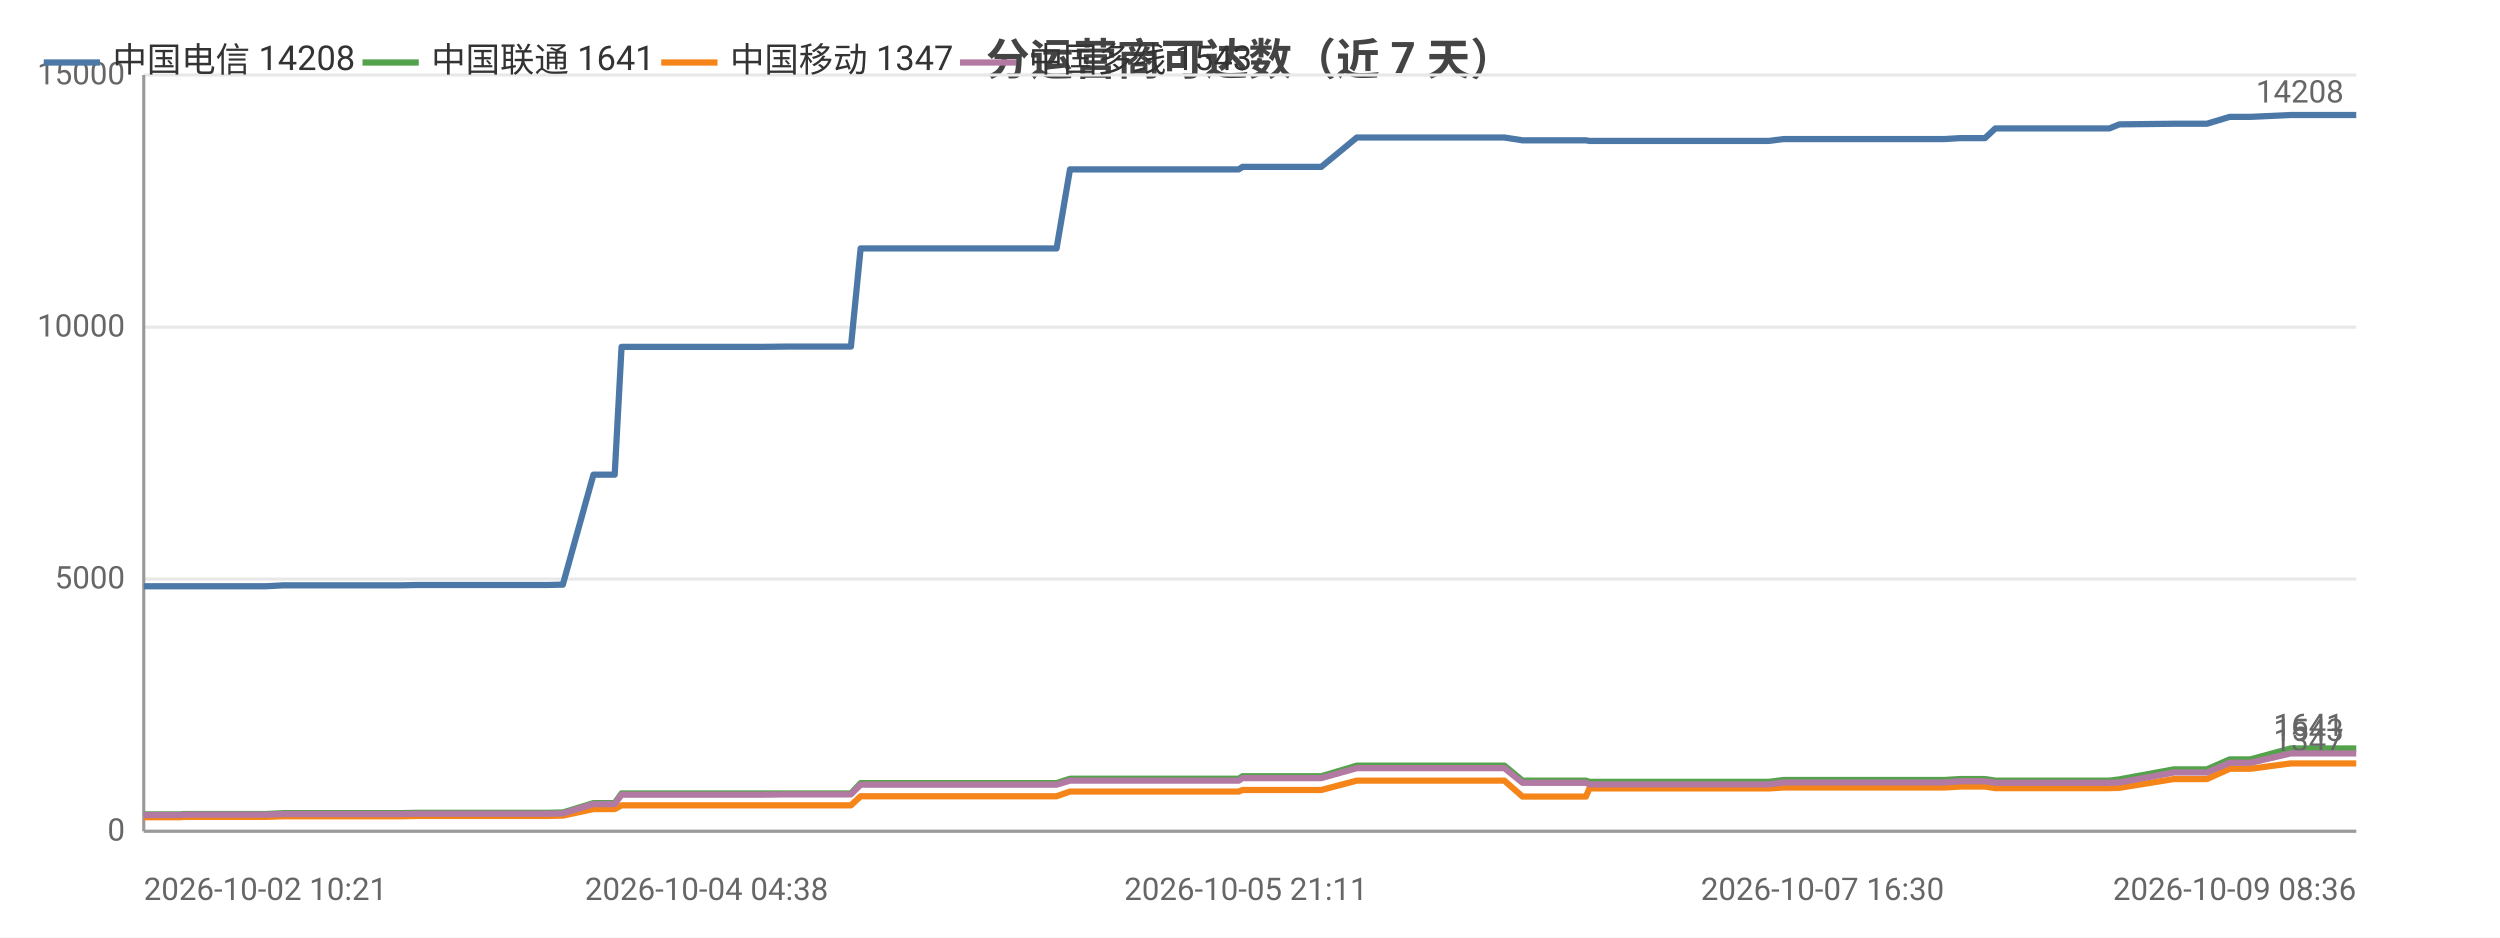
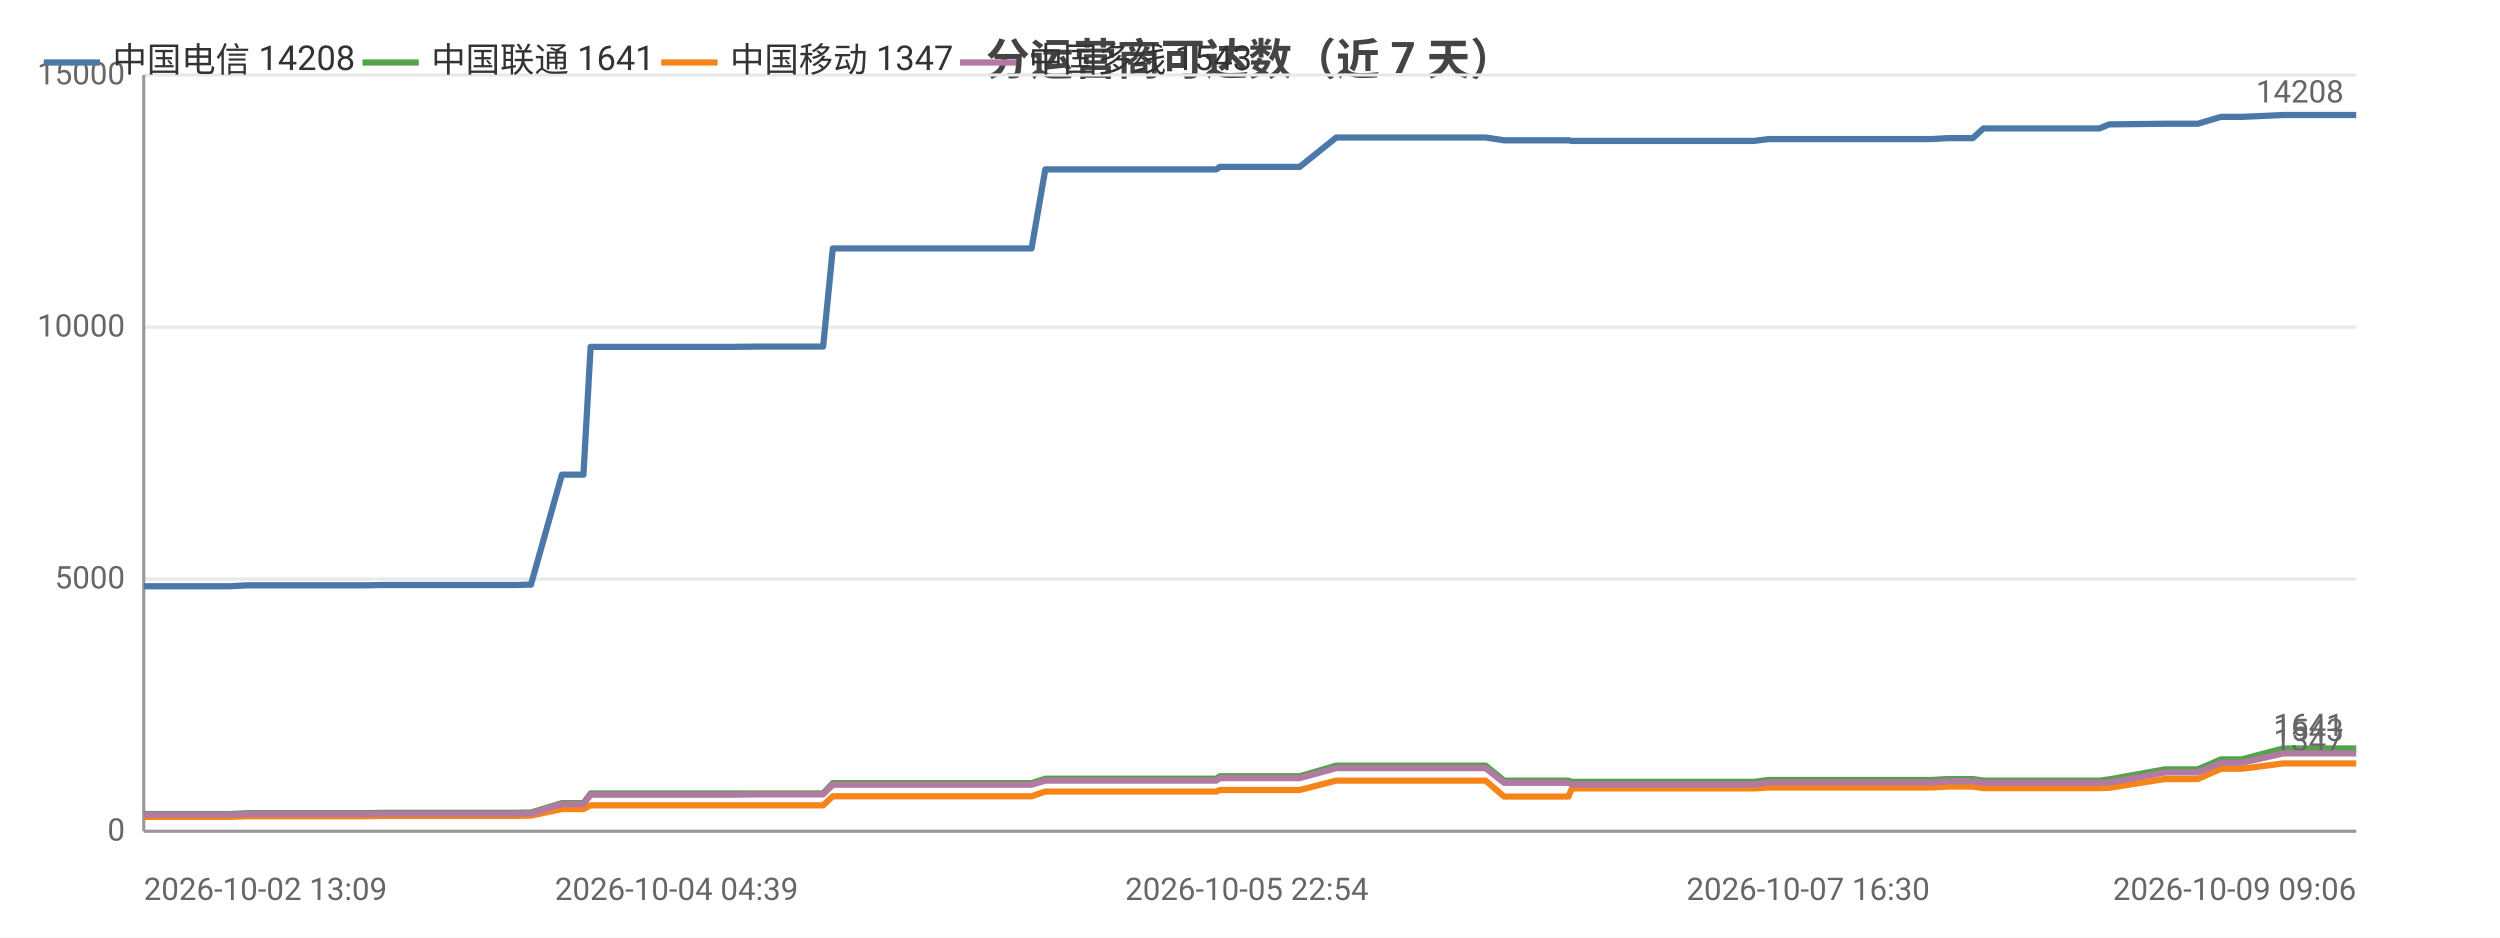
<svg xmlns="http://www.w3.org/2000/svg" width="800" height="300" viewBox="0 0 800 300">
  <rect width="800" height="300" fill="#ffffff" />
  <style>text{font-family:system-ui,-apple-system,'Segoe UI',Roboto,'PingFang SC','Microsoft YaHei','Noto Sans CJK SC',sans-serif}.g{stroke:#e8e8e8;stroke-width:1}.a{stroke:#999;stroke-width:1}.t{font-size:10px;fill:#666}.m{font-size:10px;text-anchor:middle;fill:#666}.e{font-size:10px;text-anchor:end;fill:#666}.l{font-size:11px;fill:#333}.tt{font-size:14px;font-weight:600;text-anchor:middle;fill:#444}.em{font-size:13px;text-anchor:middle;fill:#999}</style>
  <text class="tt" x="400.0" y="24">分运营商可达数（近 7 天）</text>
  <line class="g" x1="46" y1="266" x2="754" y2="266" />
  <text class="e" x="40" y="269">0</text>
  <line class="g" x1="46" y1="185.3" x2="754" y2="185.3" />
  <text class="e" x="40" y="188.3">5000</text>
  <line class="g" x1="46" y1="104.7" x2="754" y2="104.7" />
  <text class="e" x="40" y="107.7">10000</text>
  <line class="g" x1="46" y1="24" x2="754" y2="24" />
  <text class="e" x="40" y="27">15000</text>
  <line class="a" x1="46" y1="24" x2="46" y2="266" />
  <line class="a" x1="46" y1="266" x2="754" y2="266" />
-   <polyline fill="none" stroke="#4c78a8" stroke-width="2" stroke-linejoin="round" points="46,187.6 46.0,187.6 57.9,187.6 58.7,187.6 58.8,187.6 76.0,187.6 85.0,187.6 90.8,187.3 90.8,187.3 94.9,187.3 95.0,187.3 104.1,187.3 108.3,187.3 108.3,187.3 112.1,187.3 112.1,187.3 128.5,187.3 133.2,187.2 133.2,187.2 136.4,187.2 136.4,187.2 154.1,187.2 154.1,187.2 155.3,187.2 159.8,187.2 159.8,187.2 175.2,187.2 179.0,187.1 179.0,187.1 180.1,187.1 180.1,187.1 189.9,151.9 189.9,151.9 191.9,151.9 196.7,151.9 198.9,111.0 199.0,111.0 208.0,111.0 208.0,111.0 214.7,111.0 226.1,111.0 226.1,111.0 239.4,111.0 239.4,111.0 243.6,111.0 252.2,110.9 252.2,110.9 270.0,110.9 270.0,110.9 271.9,110.9 272.3,110.9 275.4,79.5 275.4,79.5 281.1,79.5 283.2,79.5 283.2,79.5 290.7,79.5 295.9,79.5 296.0,79.5 297.3,79.5 306.8,79.5 310.7,79.5 310.7,79.5 312.4,79.5 334.9,79.5 338.1,79.5 342.4,54.2 342.5,54.2 347.7,54.2 347.8,54.2 350.0,54.2 373.5,54.2 393.6,54.2 396.4,54.2 397.6,53.4 398.7,53.4 405.1,53.4 406.1,53.4 420.6,53.4 420.6,53.4 422.8,53.4 434.2,44.0 434.3,44.0 439.9,44.0 447.3,44.0 447.4,44.0 454.2,44.0 476.5,44.0 481.3,44.0 481.4,44.0 487.2,44.9 487.3,44.9 501.1,44.9 507.5,44.9 508.6,45.1 508.6,45.1 519.5,45.1 520.6,45.1 525.4,45.1 530.2,45.1 530.3,45.1 535.5,45.1 537.8,45.1 544.2,45.1 544.3,45.1 546.4,45.1 552.3,45.1 563.7,45.1 563.7,45.1 566.0,45.1 570.7,44.5 570.7,44.5 583.2,44.5 587.6,44.5 595.6,44.5 595.6,44.5 597.4,44.5 612.2,44.5 620.2,44.5 622.2,44.5 627.2,44.2 627.3,44.2 632.9,44.2 635.2,44.2 638.5,41.1 638.5,41.1 640.3,41.1 640.7,41.1 641.7,41.1 643.4,41.1 643.8,41.1 653.3,41.1 673.1,41.1 673.1,41.1 675.0,41.1 675.0,41.1 678.2,39.8 678.2,39.8 695.6,39.6 695.7,39.6 700.8,39.6 703.9,39.6 704.0,39.6 706.2,39.6 713.5,37.4 713.5,37.4 720.1,37.4 733.0,36.8 733.1,36.8 746.1,36.8 754,36.8" />
+   <polyline fill="none" stroke="#4c78a8" stroke-width="2" stroke-linejoin="round" points="46,187.6 46.8,187.6 46.8,187.6 64.3,187.6 73.4,187.6 79.3,187.3 79.3,187.3 83.5,187.3 83.5,187.3 92.8,187.3 97.1,187.3 97.1,187.3 100.9,187.3 100.9,187.3 117.5,187.3 122.3,187.2 122.3,187.2 125.6,187.2 125.6,187.2 143.5,187.2 143.6,187.2 144.7,187.2 149.3,187.2 149.3,187.2 165.0,187.2 168.7,187.1 168.8,187.1 169.8,187.1 169.9,187.1 179.8,151.9 179.8,151.9 181.9,151.9 186.7,151.9 189.0,111.0 189.0,111.0 198.2,111.0 198.2,111.0 205.0,111.0 216.5,111.0 216.5,111.0 230.0,111.0 230.0,111.0 234.3,111.0 243.0,110.9 243.0,110.9 261.0,110.9 261.1,110.9 262.9,110.9 263.4,110.9 266.5,79.5 266.5,79.5 272.3,79.5 274.4,79.5 274.5,79.5 282.0,79.5 287.3,79.5 287.4,79.5 288.8,79.5 298.3,79.5 302.3,79.5 302.4,79.5 304.1,79.5 326.9,79.5 330.1,79.5 334.5,54.2 334.5,54.2 339.9,54.2 339.9,54.2 342.1,54.2 366.0,54.2 386.4,54.2 389.2,54.2 390.4,53.4 391.6,53.4 398.1,53.4 399.0,53.4 413.7,53.4 413.8,53.4 415.9,53.4 427.6,44.0 427.6,44.0 433.3,44.0 440.9,44.0 440.9,44.0 447.9,44.0 470.4,44.0 475.4,44.0 475.4,44.0 481.3,44.9 481.4,44.9 495.4,44.9 501.9,44.9 503.0,45.1 503.0,45.1 514.1,45.1 515.2,45.1 520.0,45.1 524.9,45.1 525.0,45.1 530.2,45.1 532.6,45.1 539.1,45.1 539.2,45.1 541.3,45.1 547.3,45.1 558.8,45.1 558.9,45.1 561.2,45.1 565.9,44.5 566.0,44.5 578.6,44.5 583.1,44.5 591.2,44.5 591.3,44.5 593.0,44.5 608.0,44.5 616.2,44.5 618.2,44.5 623.3,44.2 623.3,44.2 629.1,44.2 631.3,44.2 634.7,41.1 634.7,41.1 636.5,41.1 637.0,41.1 638.0,41.1 639.7,41.1 640.1,41.1 649.7,41.1 669.8,41.1 669.9,41.1 671.7,41.1 671.8,41.1 674.9,39.8 675.0,39.8 692.7,39.6 692.7,39.6 697.9,39.6 701.0,39.6 701.1,39.6 703.3,39.6 710.7,37.4 710.8,37.4 717.4,37.4 730.6,36.8 730.6,36.8 743.9,36.8 751.8,36.8 754,36.8" />
+   <circle cx="46" cy="187.6" r="4" fill="transparent" />
+   <circle cx="83.5" cy="187.3" r="4" fill="transparent" />
+   <circle cx="122.3" cy="187.2" r="4" fill="transparent" />
+   <circle cx="165.0" cy="187.2" r="4" fill="transparent" />
+   <circle cx="181.9" cy="151.9" r="4" fill="transparent" />
+   <circle cx="216.5" cy="111.0" r="4" fill="transparent" />
+   <circle cx="262.9" cy="110.9" r="4" fill="transparent" />
+   <circle cx="287.3" cy="79.5" r="4" fill="transparent" />
+   <circle cx="330.1" cy="79.5" r="4" fill="transparent" />
+   <circle cx="389.2" cy="54.2" r="4" fill="transparent" />
+   <circle cx="415.9" cy="53.4" r="4" fill="transparent" />
+   <circle cx="475.4" cy="44.0" r="4" fill="transparent" />
+   <circle cx="514.1" cy="45.1" r="4" fill="transparent" />
+   <circle cx="539.2" cy="45.1" r="4" fill="transparent" />
+   <circle cx="578.6" cy="44.5" r="4" fill="transparent" />
+   <circle cx="623.3" cy="44.2" r="4" fill="transparent" />
+   <circle cx="637.0" cy="41.1" r="4" fill="transparent" />
+   <circle cx="671.8" cy="41.1" r="4" fill="transparent" />
+   <circle cx="703.3" cy="39.6" r="4" fill="transparent" />
+   <circle cx="754" cy="36.8" r="4" fill="transparent" />
  <text class="t" x="750" y="32.8" text-anchor="end" fill="#4c78a8">14208</text>
-   <polyline fill="none" stroke="#54a24b" stroke-width="2" stroke-linejoin="round" points="46,260.6 46.0,260.6 57.9,260.6 58.7,260.5 58.8,260.5 76.0,260.5 85.0,260.5 90.8,260.2 90.8,260.2 94.9,260.2 95.0,260.2 104.1,260.2 108.3,260.2 108.3,260.2 112.1,260.2 112.1,260.2 128.5,260.2 133.2,260.1 133.2,260.1 136.4,260.1 136.4,260.1 154.1,260.1 154.1,260.1 155.3,260.1 159.8,260.1 159.8,260.1 175.2,260.1 179.0,260.0 179.0,260.0 180.1,260.0 180.1,260.0 189.9,257.0 189.9,257.0 191.9,257.0 196.7,257.0 198.9,253.9 199.0,253.9 208.0,253.9 208.0,253.9 214.7,253.9 226.1,253.9 226.1,253.9 239.4,253.9 239.4,253.9 243.6,253.9 252.2,253.9 252.2,253.9 270.0,253.9 270.0,253.9 271.9,253.9 272.3,253.9 275.4,250.6 275.4,250.6 281.1,250.6 283.2,250.6 283.2,250.6 290.7,250.6 295.9,250.6 296.0,250.6 297.3,250.6 306.8,250.6 310.7,250.6 310.7,250.6 312.4,250.6 334.9,250.6 338.1,250.6 342.4,249.2 342.5,249.2 347.7,249.2 347.8,249.2 350.0,249.2 373.5,249.2 393.6,249.2 396.4,249.2 397.6,248.4 398.7,248.4 405.1,248.4 406.1,248.4 420.6,248.4 420.6,248.4 422.8,248.4 434.2,245.0 434.3,245.0 439.9,245.0 447.3,245.0 447.4,245.0 454.2,245.0 476.5,245.0 481.3,245.0 481.4,245.0 487.2,249.8 487.3,249.8 501.1,249.8 507.5,249.8 508.6,250.2 508.6,250.2 519.5,250.2 520.6,250.2 525.4,250.2 530.2,250.2 530.3,250.2 535.5,250.2 537.8,250.2 544.2,250.2 544.3,250.2 546.4,250.2 552.3,250.2 563.7,250.2 563.7,250.2 566.0,250.2 570.7,249.6 570.7,249.6 583.2,249.6 587.6,249.6 595.6,249.6 595.6,249.6 597.4,249.6 612.2,249.6 620.2,249.6 622.2,249.6 627.2,249.3 627.3,249.3 632.9,249.3 635.2,249.3 638.5,249.8 638.5,249.8 640.3,249.8 640.7,249.8 641.7,249.8 643.4,249.8 643.8,249.8 653.3,249.8 673.1,249.8 673.1,249.8 675.0,249.8 675.0,249.8 678.2,249.4 678.2,249.4 695.6,246.2 695.7,246.2 700.8,246.2 703.9,246.2 704.0,246.2 706.2,246.2 713.5,243.0 713.5,243.0 720.1,243.0 733.0,239.5 733.1,239.5 746.1,239.5 754,239.5" />
+   <polyline fill="none" stroke="#54a24b" stroke-width="2" stroke-linejoin="round" points="46,260.6 46.8,260.5 46.8,260.5 64.3,260.5 73.4,260.5 79.3,260.2 79.3,260.2 83.5,260.2 83.5,260.2 92.8,260.2 97.1,260.2 97.1,260.2 100.9,260.2 100.9,260.2 117.5,260.2 122.3,260.1 122.3,260.1 125.6,260.1 125.6,260.1 143.5,260.1 143.6,260.1 144.7,260.1 149.3,260.1 149.3,260.1 165.0,260.1 168.7,260.0 168.8,260.0 169.8,260.0 169.9,260.0 179.8,257.0 179.8,257.0 181.9,257.0 186.7,257.0 189.0,253.9 189.0,253.9 198.2,253.9 198.2,253.9 205.0,253.9 216.5,253.9 216.5,253.9 230.0,253.9 230.0,253.9 234.3,253.9 243.0,253.9 243.0,253.9 261.0,253.9 261.1,253.9 262.9,253.9 263.4,253.9 266.5,250.6 266.5,250.6 272.3,250.6 274.4,250.6 274.5,250.6 282.0,250.6 287.3,250.6 287.4,250.6 288.8,250.6 298.3,250.6 302.3,250.6 302.4,250.6 304.1,250.6 326.9,250.6 330.1,250.6 334.5,249.2 334.5,249.2 339.9,249.2 339.9,249.2 342.1,249.2 366.0,249.2 386.4,249.2 389.2,249.2 390.4,248.4 391.6,248.4 398.1,248.4 399.0,248.4 413.7,248.4 413.8,248.4 415.9,248.4 427.6,245.0 427.6,245.0 433.3,245.0 440.9,245.0 440.9,245.0 447.9,245.0 470.4,245.0 475.4,245.0 475.4,245.0 481.3,249.8 481.4,249.8 495.4,249.8 501.9,249.8 503.0,250.2 503.0,250.2 514.1,250.2 515.2,250.2 520.0,250.2 524.9,250.2 525.0,250.2 530.2,250.2 532.6,250.2 539.1,250.2 539.2,250.2 541.3,250.2 547.3,250.2 558.8,250.2 558.9,250.2 561.2,250.2 565.9,249.6 566.0,249.6 578.6,249.6 583.1,249.6 591.2,249.6 591.3,249.6 593.0,249.6 608.0,249.6 616.2,249.6 618.2,249.6 623.3,249.3 623.3,249.3 629.1,249.3 631.3,249.3 634.7,249.8 634.7,249.8 636.5,249.8 637.0,249.8 638.0,249.8 639.7,249.8 640.1,249.8 649.7,249.8 669.8,249.8 669.9,249.8 671.7,249.8 671.8,249.8 674.9,249.4 675.0,249.4 692.7,246.2 692.7,246.2 697.9,246.2 701.0,246.2 701.1,246.2 703.3,246.2 710.7,243.0 710.8,243.0 717.4,243.0 730.6,239.5 730.6,239.5 743.9,239.5 751.8,239.5 754,239.5" />
+   <circle cx="46" cy="260.6" r="4" fill="transparent" />
+   <circle cx="83.5" cy="260.2" r="4" fill="transparent" />
+   <circle cx="122.3" cy="260.1" r="4" fill="transparent" />
+   <circle cx="165.0" cy="260.1" r="4" fill="transparent" />
+   <circle cx="181.9" cy="257.0" r="4" fill="transparent" />
+   <circle cx="216.5" cy="253.9" r="4" fill="transparent" />
+   <circle cx="262.9" cy="253.9" r="4" fill="transparent" />
+   <circle cx="287.3" cy="250.6" r="4" fill="transparent" />
+   <circle cx="330.1" cy="250.6" r="4" fill="transparent" />
+   <circle cx="389.2" cy="249.2" r="4" fill="transparent" />
+   <circle cx="415.9" cy="248.4" r="4" fill="transparent" />
+   <circle cx="475.4" cy="245.0" r="4" fill="transparent" />
+   <circle cx="514.1" cy="250.2" r="4" fill="transparent" />
+   <circle cx="539.2" cy="250.2" r="4" fill="transparent" />
+   <circle cx="578.6" cy="249.6" r="4" fill="transparent" />
+   <circle cx="623.3" cy="249.3" r="4" fill="transparent" />
+   <circle cx="637.0" cy="249.8" r="4" fill="transparent" />
+   <circle cx="671.8" cy="249.8" r="4" fill="transparent" />
+   <circle cx="703.3" cy="246.2" r="4" fill="transparent" />
+   <circle cx="754" cy="239.5" r="4" fill="transparent" />
  <text class="t" x="750" y="235.5" text-anchor="end" fill="#54a24b">1641</text>
-   <polyline fill="none" stroke="#f58518" stroke-width="2" stroke-linejoin="round" points="46,261.5 46.0,261.5 57.9,261.5 58.7,261.4 58.8,261.4 76.0,261.4 85.0,261.4 90.8,261.2 90.8,261.2 94.9,261.2 95.0,261.2 104.1,261.2 108.3,261.2 108.3,261.2 112.1,261.2 112.1,261.2 128.5,261.2 133.2,261.1 133.2,261.1 136.4,261.1 136.4,261.1 154.1,261.1 154.1,261.1 155.3,261.1 159.8,261.1 159.8,261.1 175.2,261.1 179.0,261.0 179.0,261.0 180.1,261.0 180.1,261.0 189.9,258.9 189.9,258.9 191.9,258.9 196.7,258.9 198.9,257.7 199.0,257.7 208.0,257.7 208.0,257.7 214.7,257.7 226.1,257.7 226.1,257.7 239.4,257.7 239.4,257.7 243.6,257.7 252.2,257.7 252.2,257.7 270.0,257.7 270.0,257.7 271.9,257.7 272.3,257.7 275.4,254.8 275.4,254.8 281.1,254.8 283.2,254.8 283.2,254.8 290.7,254.8 295.9,254.8 296.0,254.8 297.3,254.8 306.8,254.8 310.7,254.8 310.7,254.8 312.4,254.8 334.9,254.8 338.1,254.8 342.4,253.3 342.5,253.3 347.7,253.3 347.8,253.3 350.0,253.3 373.5,253.3 393.6,253.3 396.4,253.3 397.6,252.8 398.7,252.8 405.1,252.8 406.1,252.8 420.6,252.8 420.6,252.8 422.8,252.8 434.2,249.8 434.3,249.8 439.9,249.8 447.3,249.8 447.4,249.8 454.2,249.8 476.5,249.8 481.3,249.8 481.4,249.8 487.2,254.9 487.3,254.9 501.1,254.9 507.5,254.9 508.6,252.3 508.6,252.3 519.5,252.3 520.6,252.3 525.4,252.3 530.2,252.3 530.3,252.3 535.5,252.3 537.8,252.3 544.2,252.3 544.3,252.3 546.4,252.3 552.3,252.3 563.7,252.3 563.7,252.3 566.0,252.3 570.7,252.0 570.7,252.0 583.2,252.0 587.6,252.0 595.6,252.0 595.6,252.0 597.4,252.0 612.2,252.0 620.2,252.0 622.2,252.0 627.2,251.7 627.3,251.7 632.9,251.7 635.2,251.7 638.5,252.2 638.5,252.2 640.3,252.2 640.7,252.2 641.7,252.2 643.4,252.2 643.8,252.2 653.3,252.2 673.1,252.2 673.1,252.2 675.0,252.2 675.0,252.2 678.2,252.1 678.2,252.1 695.6,249.3 695.7,249.3 700.8,249.3 703.9,249.3 704.0,249.3 706.2,249.3 713.5,246.0 713.5,246.0 720.1,246.0 733.0,244.3 733.1,244.3 746.1,244.3 754,244.3" />
+   <polyline fill="none" stroke="#f58518" stroke-width="2" stroke-linejoin="round" points="46,261.5 46.8,261.4 46.8,261.4 64.3,261.4 73.4,261.4 79.3,261.2 79.3,261.2 83.5,261.2 83.5,261.2 92.8,261.2 97.1,261.2 97.1,261.2 100.9,261.2 100.9,261.2 117.5,261.2 122.3,261.1 122.3,261.1 125.6,261.1 125.6,261.1 143.5,261.1 143.6,261.1 144.7,261.1 149.3,261.1 149.3,261.1 165.0,261.1 168.7,261.0 168.8,261.0 169.8,261.0 169.9,261.0 179.8,258.9 179.8,258.9 181.9,258.9 186.7,258.9 189.0,257.7 189.0,257.7 198.2,257.7 198.2,257.7 205.0,257.7 216.5,257.7 216.5,257.7 230.0,257.7 230.0,257.7 234.3,257.7 243.0,257.7 243.0,257.7 261.0,257.7 261.1,257.7 262.9,257.7 263.4,257.7 266.5,254.8 266.5,254.8 272.3,254.8 274.4,254.8 274.5,254.8 282.0,254.8 287.3,254.8 287.4,254.8 288.8,254.8 298.3,254.8 302.3,254.8 302.4,254.8 304.1,254.8 326.9,254.8 330.1,254.8 334.5,253.3 334.5,253.3 339.9,253.3 339.9,253.3 342.1,253.3 366.0,253.3 386.4,253.3 389.2,253.3 390.4,252.8 391.6,252.8 398.1,252.8 399.0,252.8 413.7,252.8 413.8,252.8 415.9,252.8 427.6,249.8 427.6,249.8 433.3,249.8 440.9,249.8 440.9,249.8 447.9,249.8 470.4,249.8 475.4,249.8 475.4,249.8 481.3,254.9 481.4,254.9 495.4,254.9 501.9,254.9 503.0,252.3 503.0,252.3 514.1,252.3 515.2,252.3 520.0,252.3 524.9,252.3 525.0,252.3 530.2,252.3 532.6,252.3 539.1,252.3 539.2,252.3 541.3,252.3 547.3,252.3 558.8,252.3 558.9,252.3 561.2,252.3 565.9,252.0 566.0,252.0 578.6,252.0 583.1,252.0 591.2,252.0 591.3,252.0 593.0,252.0 608.0,252.0 616.2,252.0 618.2,252.0 623.3,251.7 623.3,251.7 629.1,251.7 631.3,251.7 634.7,252.2 634.7,252.2 636.5,252.2 637.0,252.2 638.0,252.2 639.7,252.2 640.1,252.2 649.7,252.2 669.8,252.2 669.9,252.2 671.7,252.2 671.8,252.2 674.9,252.1 675.0,252.1 692.7,249.3 692.7,249.3 697.9,249.3 701.0,249.3 701.1,249.3 703.3,249.3 710.7,246.0 710.8,246.0 717.4,246.0 730.6,244.3 730.6,244.3 743.9,244.3 751.8,244.3 754,244.3" />
+   <circle cx="46" cy="261.5" r="4" fill="transparent" />
+   <circle cx="83.5" cy="261.2" r="4" fill="transparent" />
+   <circle cx="122.3" cy="261.1" r="4" fill="transparent" />
+   <circle cx="165.0" cy="261.1" r="4" fill="transparent" />
+   <circle cx="181.9" cy="258.9" r="4" fill="transparent" />
+   <circle cx="216.5" cy="257.7" r="4" fill="transparent" />
+   <circle cx="262.9" cy="257.7" r="4" fill="transparent" />
+   <circle cx="287.3" cy="254.8" r="4" fill="transparent" />
+   <circle cx="330.1" cy="254.8" r="4" fill="transparent" />
+   <circle cx="389.2" cy="253.3" r="4" fill="transparent" />
+   <circle cx="415.9" cy="252.8" r="4" fill="transparent" />
+   <circle cx="475.4" cy="249.8" r="4" fill="transparent" />
+   <circle cx="514.1" cy="252.3" r="4" fill="transparent" />
+   <circle cx="539.2" cy="252.3" r="4" fill="transparent" />
+   <circle cx="578.6" cy="252.0" r="4" fill="transparent" />
+   <circle cx="623.3" cy="251.7" r="4" fill="transparent" />
+   <circle cx="637.0" cy="252.2" r="4" fill="transparent" />
+   <circle cx="671.8" cy="252.2" r="4" fill="transparent" />
+   <circle cx="703.3" cy="249.3" r="4" fill="transparent" />
+   <circle cx="754" cy="244.3" r="4" fill="transparent" />
  <text class="t" x="750" y="240.3" text-anchor="end" fill="#f58518">1347</text>
-   <polyline fill="none" stroke="#b279a2" stroke-width="2" stroke-linejoin="round" points="46,260.8 46.0,260.8 57.9,260.8 58.7,260.7 58.8,260.7 76.0,260.7 85.0,260.7 90.8,260.5 90.8,260.5 94.9,260.5 95.0,260.5 104.1,260.5 108.3,260.5 108.3,260.5 112.1,260.5 112.1,260.5 128.5,260.5 133.2,260.4 133.2,260.4 136.4,260.4 136.4,260.4 154.1,260.4 154.1,260.4 155.3,260.4 159.8,260.4 159.8,260.4 175.2,260.4 179.0,260.3 179.0,260.3 180.1,260.3 180.1,260.3 189.9,257.3 189.9,257.3 191.9,257.3 196.7,257.3 198.9,254.3 199.0,254.3 208.0,254.3 208.0,254.3 214.7,254.3 226.1,254.3 226.1,254.3 239.4,254.3 239.4,254.3 243.6,254.3 252.2,254.2 252.2,254.2 270.0,254.2 270.0,254.2 271.9,254.2 272.3,254.2 275.4,251.1 275.4,251.1 281.1,251.1 283.2,251.1 283.2,251.1 290.7,251.1 295.9,251.1 296.0,251.1 297.3,251.1 306.8,251.1 310.7,251.1 310.7,251.1 312.4,251.1 334.9,251.1 338.1,251.1 342.4,249.8 342.5,249.8 347.7,249.8 347.8,249.8 350.0,249.8 373.5,249.8 393.6,249.8 396.4,249.8 397.6,249.0 398.7,249.0 405.1,249.0 406.1,249.0 420.6,249.0 420.6,249.0 422.8,249.0 434.2,245.8 434.3,245.8 439.9,245.8 447.3,245.8 447.4,245.8 454.2,245.8 476.5,245.8 481.3,245.8 481.4,245.8 487.2,250.5 487.3,250.5 501.1,250.5 507.5,250.5 508.6,251.0 508.6,251.0 519.5,251.0 520.6,251.0 525.4,251.0 530.2,251.0 530.3,251.0 535.5,251.0 537.8,251.0 544.2,251.0 544.3,251.0 546.4,251.0 552.3,251.0 563.7,251.0 563.7,251.0 566.0,251.0 570.7,250.4 570.7,250.4 583.2,250.4 587.6,250.4 595.6,250.4 595.6,250.4 597.4,250.4 612.2,250.4 620.2,250.4 622.2,250.4 627.2,250.0 627.3,250.0 632.9,250.0 635.2,250.0 638.5,250.5 638.5,250.5 640.3,250.5 640.7,250.5 641.7,250.5 643.4,250.5 643.8,250.5 653.3,250.5 673.1,250.5 673.1,250.5 675.0,250.5 675.0,250.5 678.2,250.4 678.2,250.4 695.6,247.2 695.7,247.2 700.8,247.2 703.9,247.2 704.0,247.2 706.2,247.2 713.5,244.1 713.5,244.1 720.1,244.1 733.0,241.1 733.1,241.1 746.1,241.1 754,241.1" />
+   <polyline fill="none" stroke="#b279a2" stroke-width="2" stroke-linejoin="round" points="46,260.8 46.8,260.7 46.8,260.7 64.3,260.7 73.4,260.7 79.3,260.5 79.3,260.5 83.5,260.5 83.5,260.5 92.8,260.5 97.1,260.5 97.1,260.5 100.9,260.5 100.9,260.5 117.5,260.5 122.3,260.4 122.3,260.4 125.6,260.4 125.6,260.4 143.5,260.4 143.6,260.4 144.7,260.4 149.3,260.4 149.3,260.4 165.0,260.4 168.7,260.3 168.8,260.3 169.8,260.3 169.9,260.3 179.8,257.3 179.8,257.3 181.9,257.3 186.7,257.3 189.0,254.3 189.0,254.3 198.2,254.3 198.2,254.3 205.0,254.3 216.5,254.3 216.5,254.3 230.0,254.3 230.0,254.3 234.3,254.3 243.0,254.2 243.0,254.2 261.0,254.2 261.1,254.2 262.9,254.2 263.4,254.2 266.5,251.1 266.5,251.1 272.3,251.1 274.4,251.1 274.5,251.1 282.0,251.1 287.3,251.1 287.4,251.1 288.8,251.1 298.3,251.1 302.3,251.1 302.4,251.1 304.1,251.1 326.9,251.1 330.1,251.1 334.5,249.8 334.5,249.8 339.9,249.8 339.9,249.8 342.1,249.8 366.0,249.8 386.4,249.8 389.2,249.8 390.4,249.0 391.6,249.0 398.1,249.0 399.0,249.0 413.7,249.0 413.8,249.0 415.9,249.0 427.6,245.8 427.6,245.8 433.3,245.8 440.9,245.8 440.9,245.8 447.9,245.8 470.4,245.8 475.4,245.8 475.4,245.8 481.3,250.5 481.4,250.5 495.4,250.5 501.9,250.5 503.0,251.0 503.0,251.0 514.1,251.0 515.2,251.0 520.0,251.0 524.9,251.0 525.0,251.0 530.2,251.0 532.6,251.0 539.1,251.0 539.2,251.0 541.3,251.0 547.3,251.0 558.8,251.0 558.9,251.0 561.2,251.0 565.9,250.4 566.0,250.4 578.6,250.4 583.1,250.4 591.2,250.4 591.3,250.4 593.0,250.4 608.0,250.4 616.2,250.4 618.2,250.4 623.3,250.0 623.3,250.0 629.1,250.0 631.3,250.0 634.7,250.5 634.7,250.5 636.5,250.5 637.0,250.5 638.0,250.5 639.7,250.5 640.1,250.5 649.7,250.5 669.8,250.5 669.9,250.5 671.7,250.5 671.8,250.5 674.9,250.4 675.0,250.4 692.7,247.2 692.7,247.2 697.9,247.2 701.0,247.2 701.1,247.2 703.3,247.2 710.7,244.1 710.8,244.1 717.4,244.1 730.6,241.1 730.6,241.1 743.9,241.1 751.8,241.1 754,241.1" />
+   <circle cx="46" cy="260.8" r="4" fill="transparent" />
+   <circle cx="83.5" cy="260.5" r="4" fill="transparent" />
+   <circle cx="122.3" cy="260.4" r="4" fill="transparent" />
+   <circle cx="165.0" cy="260.4" r="4" fill="transparent" />
+   <circle cx="181.9" cy="257.3" r="4" fill="transparent" />
+   <circle cx="216.5" cy="254.3" r="4" fill="transparent" />
+   <circle cx="262.9" cy="254.2" r="4" fill="transparent" />
+   <circle cx="287.3" cy="251.1" r="4" fill="transparent" />
+   <circle cx="330.1" cy="251.1" r="4" fill="transparent" />
+   <circle cx="389.2" cy="249.8" r="4" fill="transparent" />
+   <circle cx="415.9" cy="249.0" r="4" fill="transparent" />
+   <circle cx="475.4" cy="245.8" r="4" fill="transparent" />
+   <circle cx="514.1" cy="251.0" r="4" fill="transparent" />
+   <circle cx="539.2" cy="251.0" r="4" fill="transparent" />
+   <circle cx="578.6" cy="250.4" r="4" fill="transparent" />
+   <circle cx="623.3" cy="250.0" r="4" fill="transparent" />
+   <circle cx="637.0" cy="250.5" r="4" fill="transparent" />
+   <circle cx="671.8" cy="250.5" r="4" fill="transparent" />
+   <circle cx="703.3" cy="247.2" r="4" fill="transparent" />
+   <circle cx="754" cy="241.1" r="4" fill="transparent" />
  <text class="t" x="750" y="237.1" text-anchor="end" fill="#b279a2">1543</text>
-   <text class="t" x="46" y="288">2026-10-02 10:21</text>
-   <text class="m" x="226.1" y="288">2026-10-04 04:38</text>
-   <text class="m" x="398.7" y="288">2026-10-05 21:11</text>
-   <text class="m" x="583.2" y="288">2026-10-07 16:30</text>
-   <text class="e" x="754" y="288">2026-10-09 08:36</text>
+   <text class="t" x="46" y="288">2026-10-02 13:09</text>
+   <text class="m" x="216.5" y="288">2026-10-04 04:39</text>
+   <text class="m" x="399.0" y="288">2026-10-05 22:54</text>
+   <text class="m" x="578.6" y="288">2026-10-07 16:30</text>
+   <text class="e" x="754" y="288">2026-10-09 09:06</text>
  <line x1="14" y1="20" x2="32" y2="20" stroke="#4c78a8" stroke-width="2" />
  <text class="l" x="36" y="23">中国电信 14208</text>
  <line x1="116.0" y1="20" x2="134.0" y2="20" stroke="#54a24b" stroke-width="2" />
  <text class="l" x="138.0" y="23">中国联通 1641</text>
  <line x1="211.6" y1="20" x2="229.6" y2="20" stroke="#f58518" stroke-width="2" />
  <text class="l" x="233.6" y="23">中国移动 1347</text>
  <line x1="307.2" y1="20" x2="325.2" y2="20" stroke="#b279a2" stroke-width="2" />
  <text class="l" x="329.2" y="23">中国多线 1543</text>
</svg>
